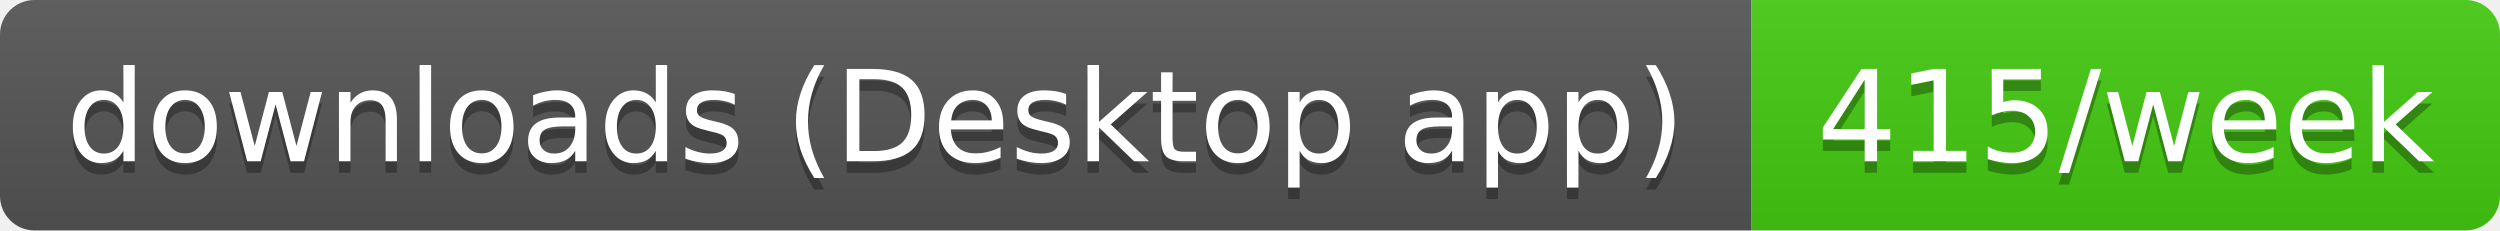
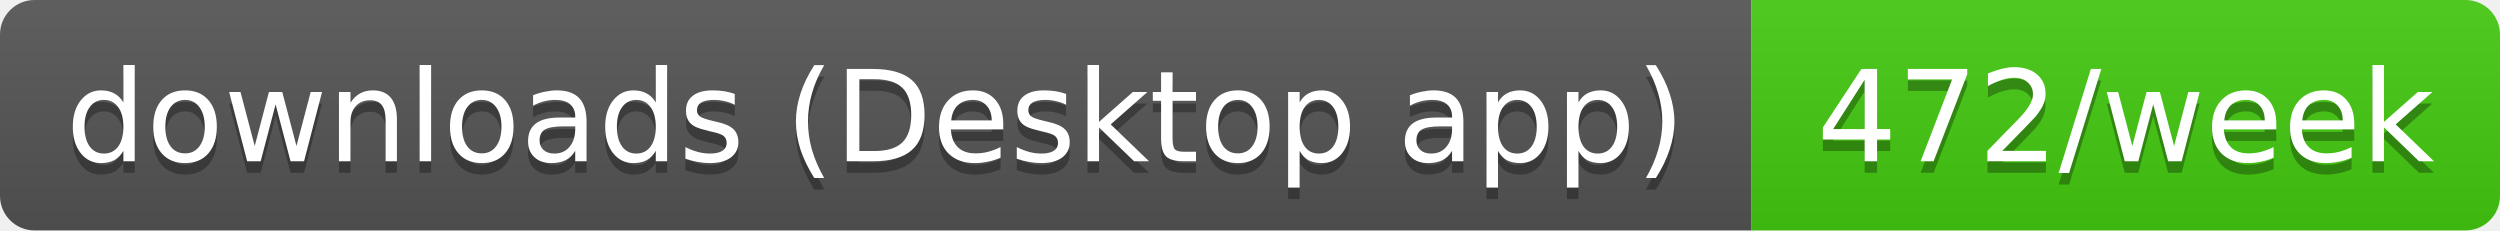
- <svg xmlns="http://www.w3.org/2000/svg" width="217" height="20" role="img" aria-label="downloads (Desktop app): 415/week">
+ <svg xmlns="http://www.w3.org/2000/svg" width="217" height="20" role="img" aria-label="downloads (Desktop app): 472/week">
  <linearGradient id="s" x2="0" y2="100%">
    <stop offset="0" stop-color="#bbb" stop-opacity=".1" />
    <stop offset="1" stop-opacity=".1" />
  </linearGradient>
  <clipPath id="r">
    <rect width="217" height="20" rx="3" fill="#fff" />
  </clipPath>
  <g clip-path="url(#r)">
    <rect width="152" height="20" fill="#555" />
    <rect x="152" width="65" height="20" fill="#4c1" />
    <rect width="217" height="20" fill="url(#s)" />
  </g>
  <g fill="#fff" text-anchor="middle" font-family="Verdana,Geneva,DejaVu Sans,sans-serif" text-rendering="geometricPrecision" font-size="11">
    <text aria-hidden="true" x="76" y="15" fill="#010101" fill-opacity=".3" textLength="141.5">downloads (Desktop app)</text>
-     <text aria-hidden="true" x="184.5" y="15" fill="#010101" fill-opacity=".3" textLength="54.5">415/week</text>
+     <text aria-hidden="true" x="184.5" y="15" fill="#010101" fill-opacity=".3" textLength="54.5">472/week</text>
    <text x="76" y="14" textLength="141.5">downloads (Desktop app)</text>
-     <text x="184.5" y="14" textLength="54.5">415/week</text>
+     <text x="184.5" y="14" textLength="54.5">472/week</text>
  </g>
</svg>
